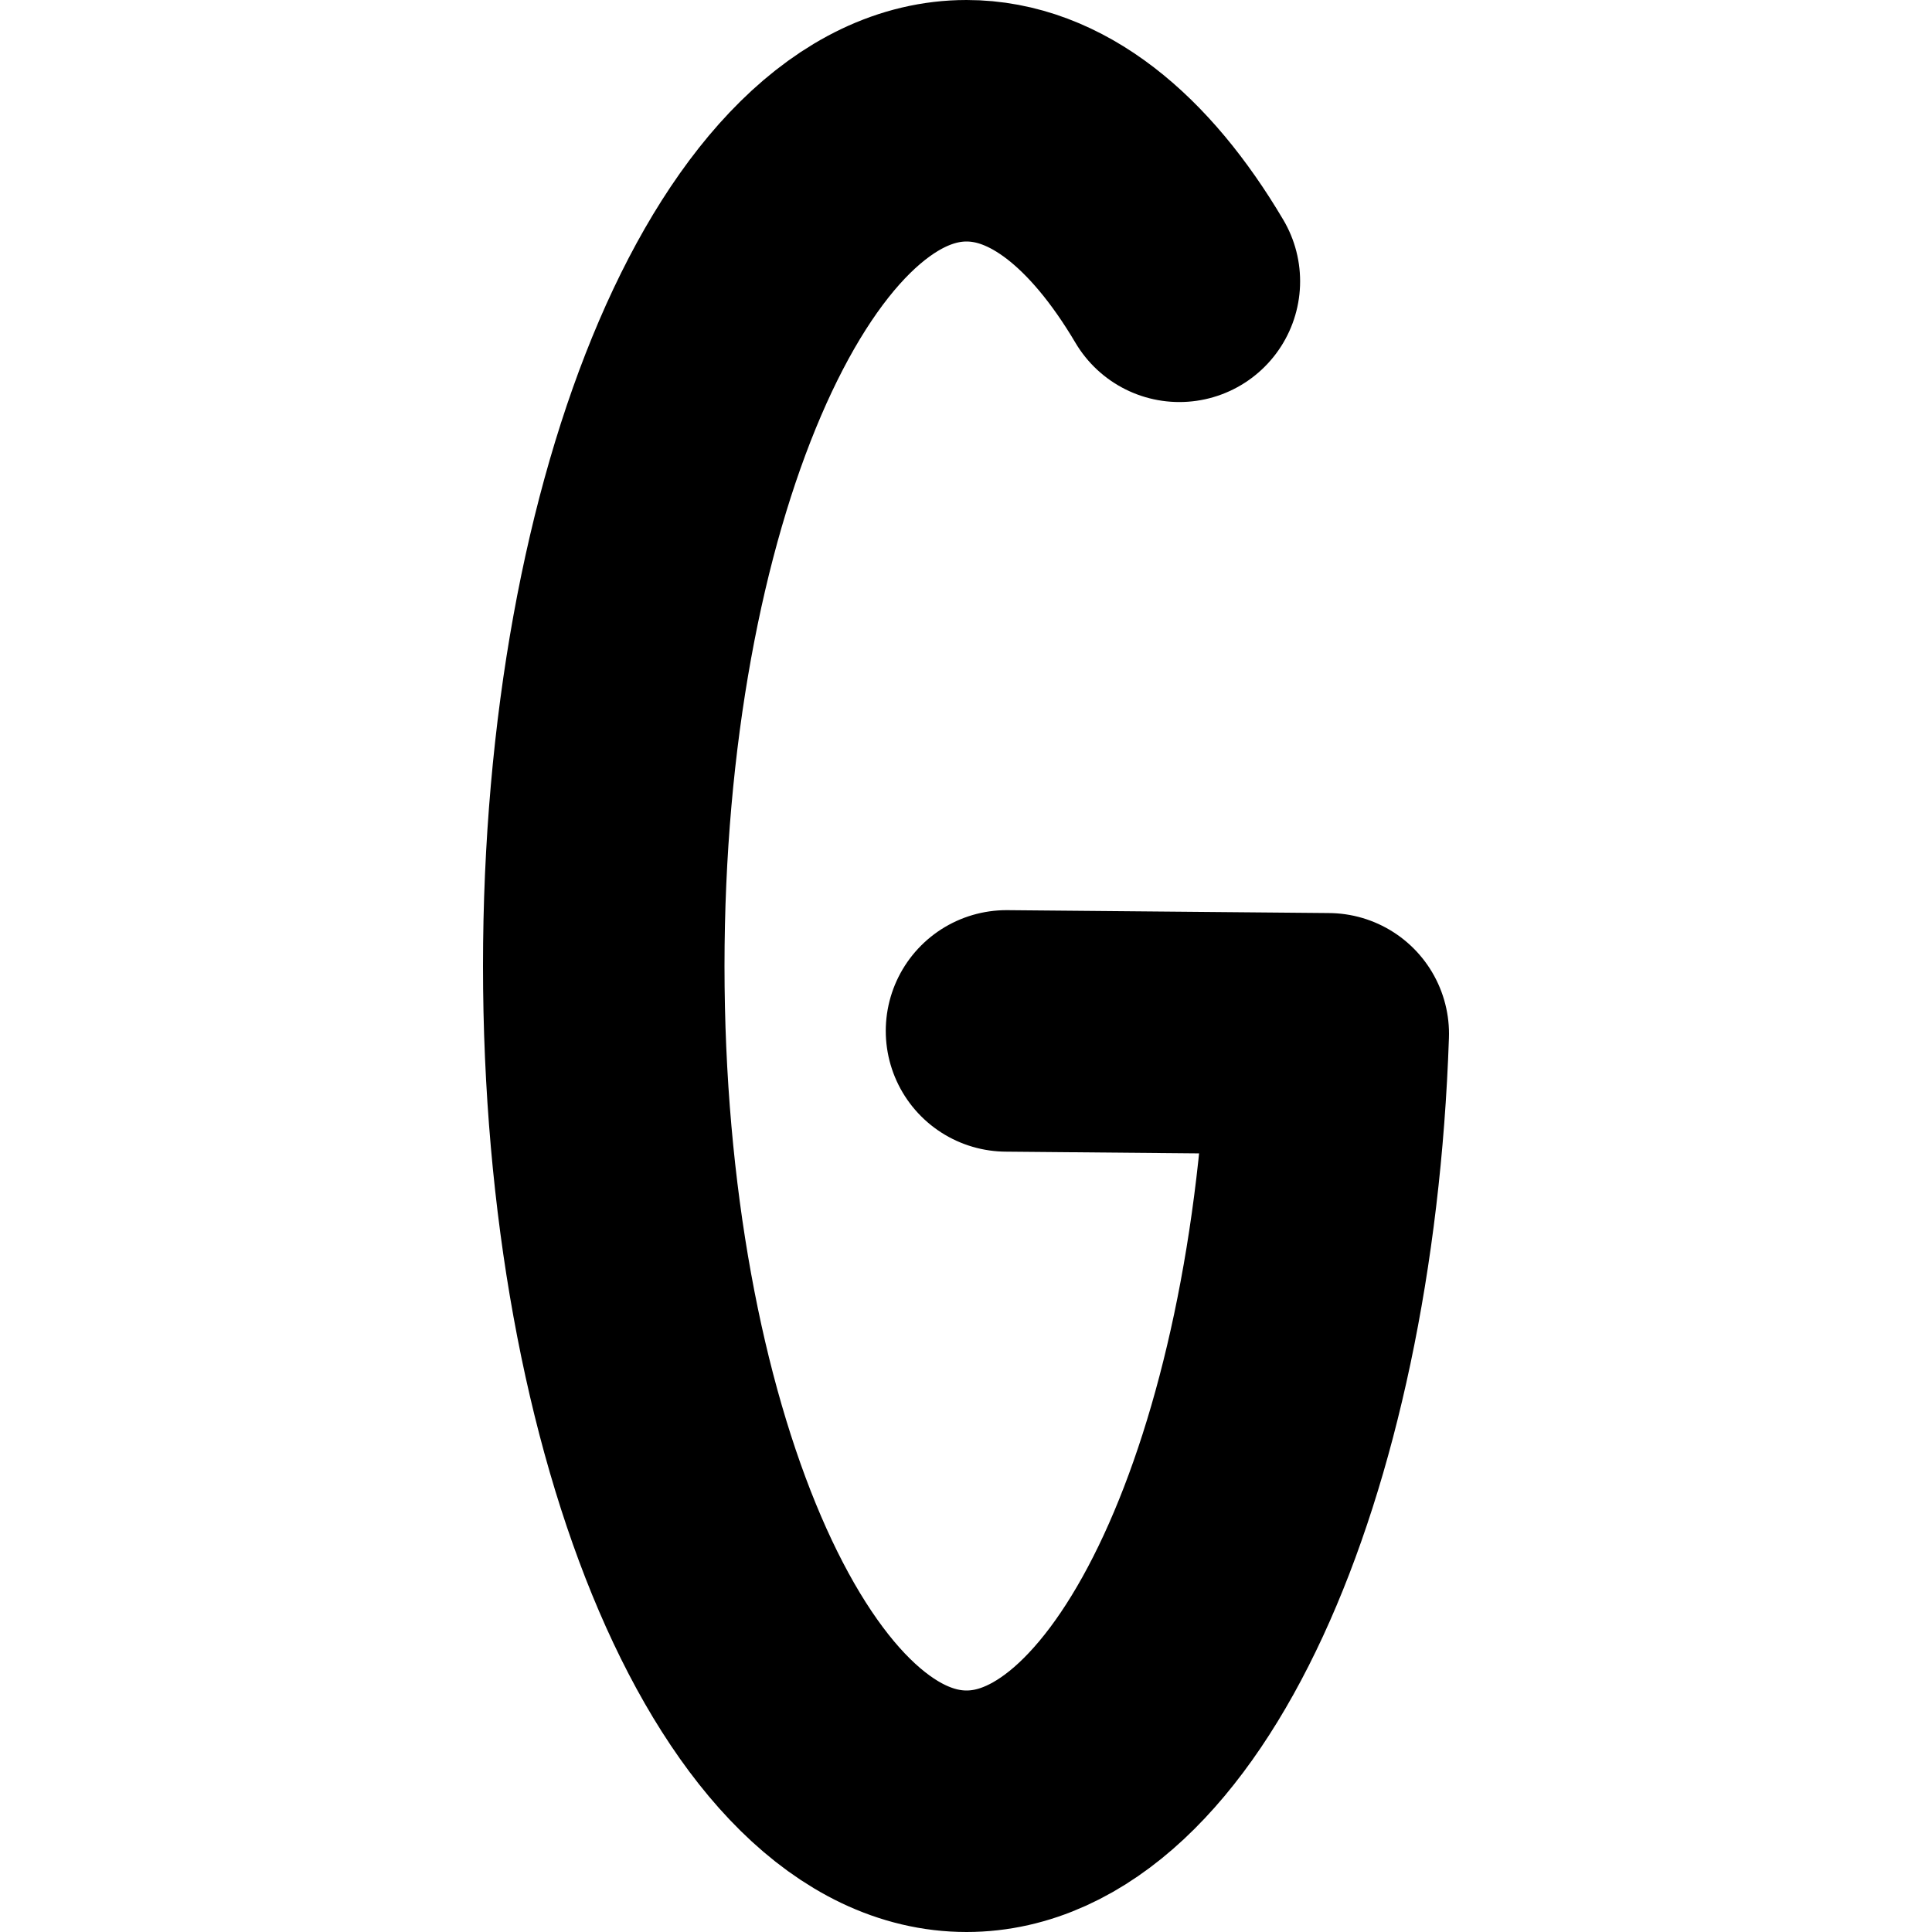
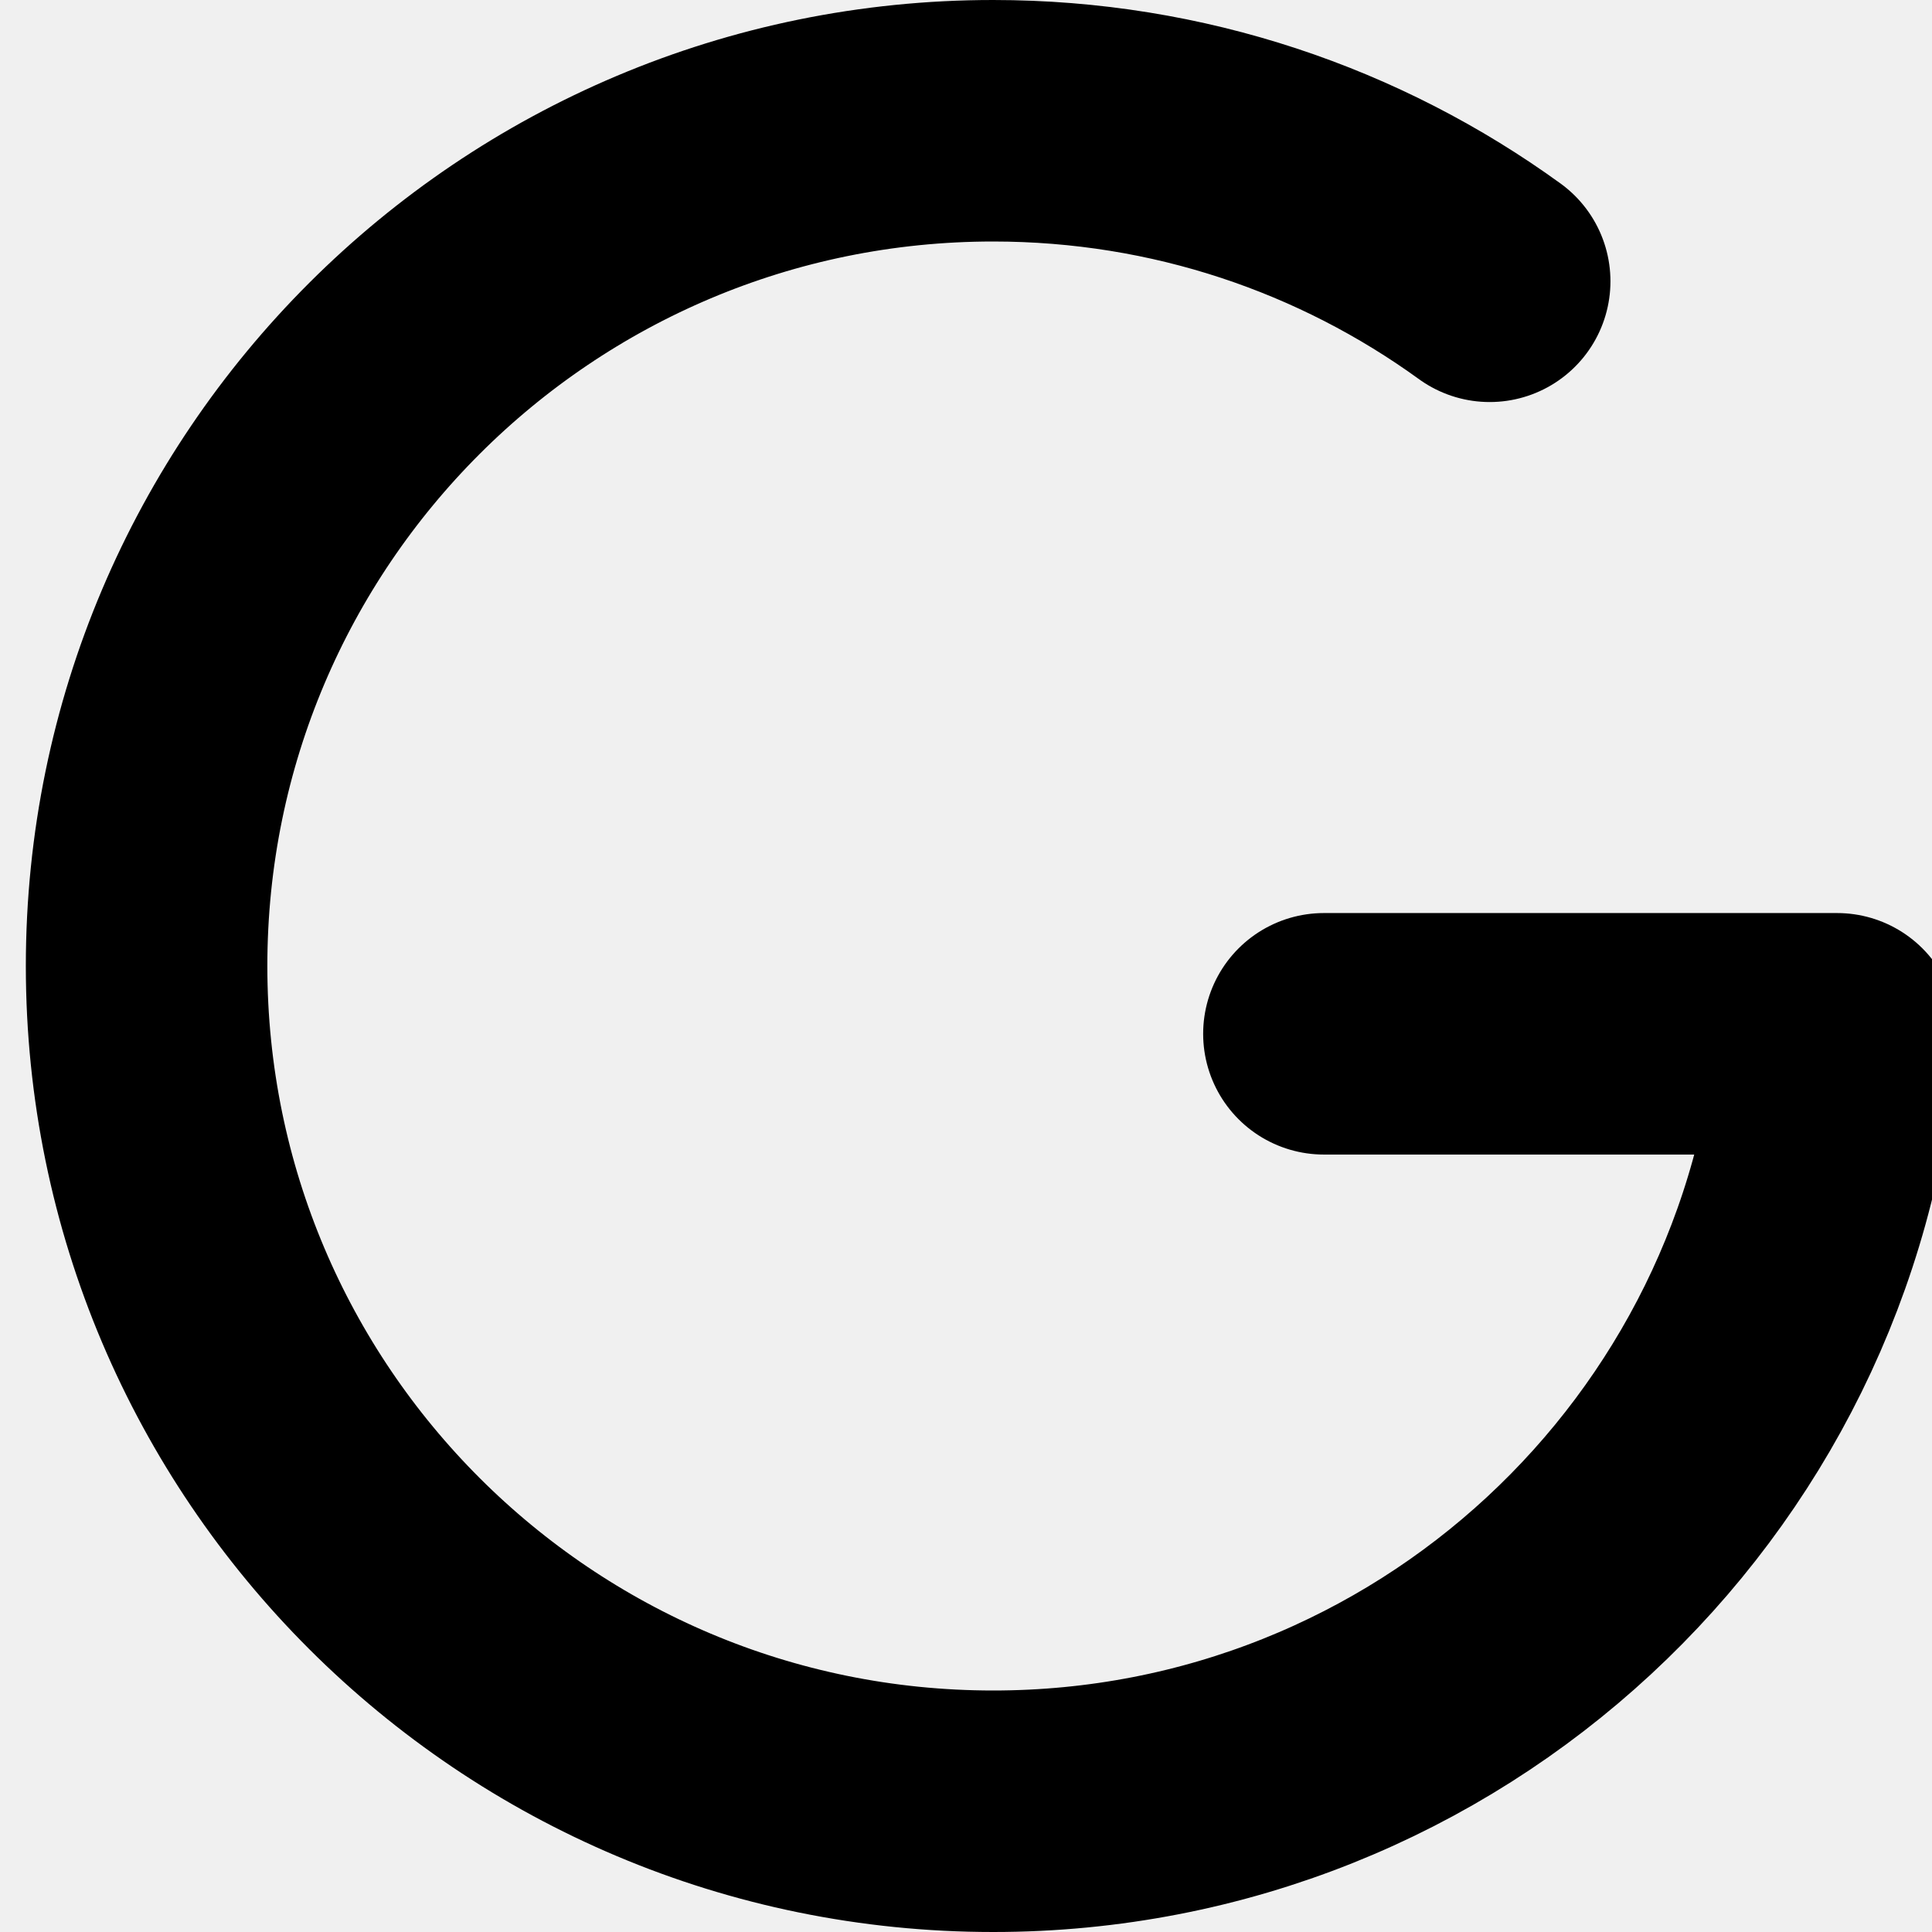
<svg xmlns="http://www.w3.org/2000/svg" width="32" height="32" viewBox="0 0 32 32" fill="none">
-   <rect width="32" height="32" fill="white" />
-   <path d="M19.534 4.659C18.544 2.986 17.326 2 16.009 2C12.691 2 10 8.268 10 16C10 23.732 12.691 30 16.009 30C19.166 30 21.755 24.33 22 17.123L16.671 17.075" stroke="black" stroke-width="4" stroke-linecap="round" stroke-linejoin="round" />
+   <g clip-path="url(#clip0_39_122)">
+     <path d="M24.674 4.659C22.364 2.986 19.523 2 16.45 2C8.706 2 2.428 8.268 2.428 16C2.428 23.732 8.706 30 16.45 30C23.816 30 29.855 24.33 30.428 17.123H21.928" stroke="black" stroke-width="4" stroke-linecap="round" stroke-linejoin="round" />
+   </g>
+   <defs>
+     <clipPath id="clip0_39_122">
+       <rect width="32" height="32" fill="white" />
+     </clipPath>
+   </defs>
</svg>
